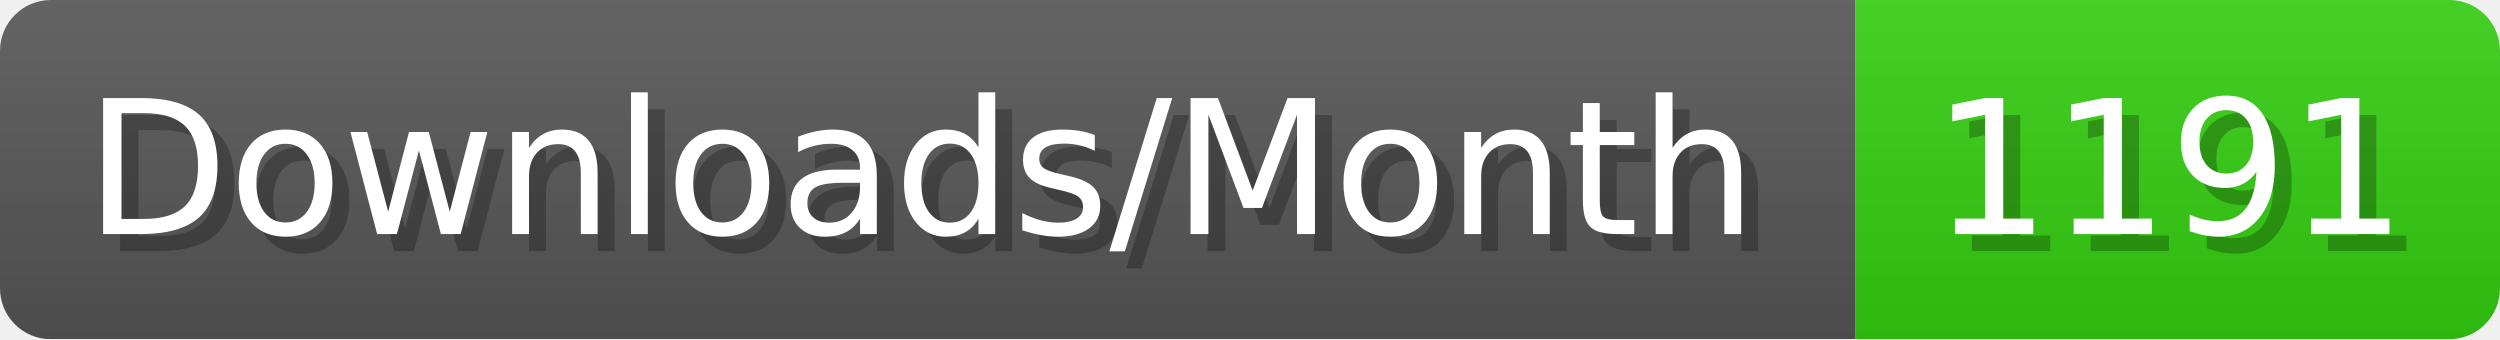
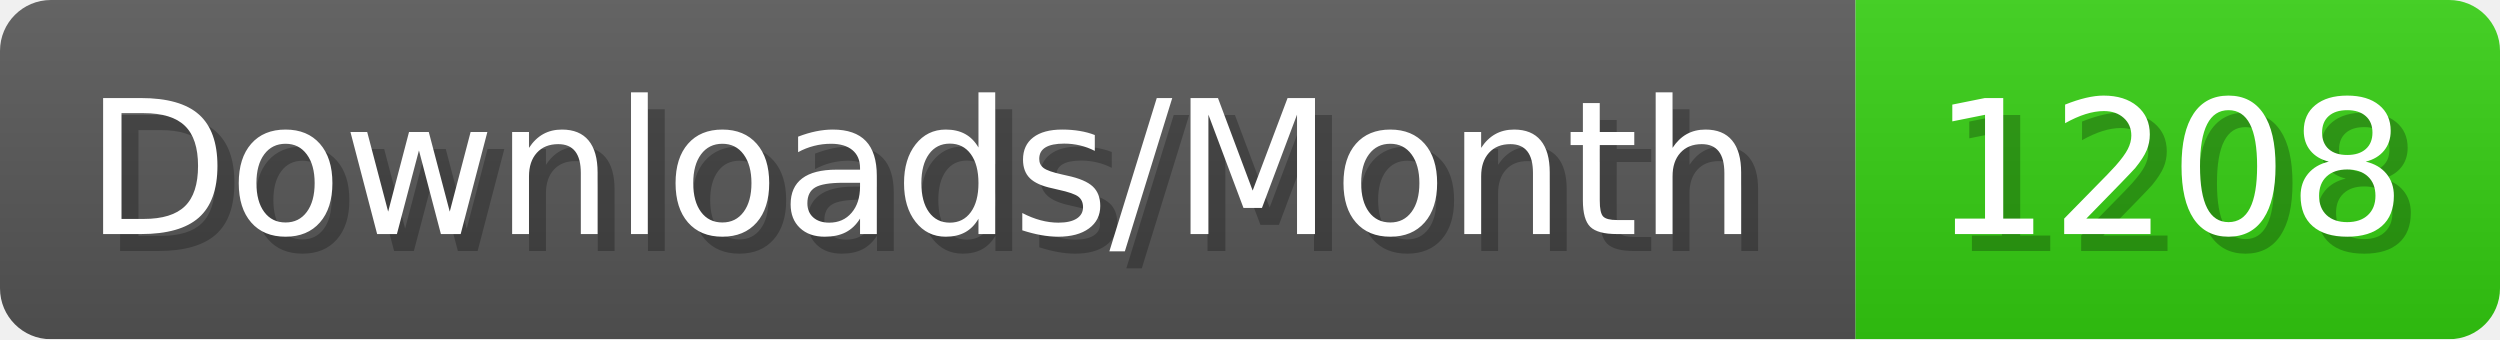
- <svg xmlns="http://www.w3.org/2000/svg" width="147.4" height="20" viewBox="0 0 1474 200" role="img" aria-label="Downloads/Month: 1191">
+ <svg xmlns="http://www.w3.org/2000/svg" width="147.4" height="20" viewBox="0 0 1474 200" role="img" aria-label="Downloads/Month: 1208">
  <linearGradient id="YlXUI" x2="0" y2="100%">
    <stop offset="0" stop-opacity=".1" stop-color="#EEE" />
    <stop offset="1" stop-opacity=".1" />
  </linearGradient>
  <mask id="JHhop">
    <rect width="1474" height="200" rx="30" fill="#FFF" />
  </mask>
  <g mask="url(#JHhop)">
    <rect width="1094" height="200" fill="#555" />
    <rect width="380" height="200" fill="#3C1" x="1094" />
    <rect width="1474" height="200" fill="url(#YlXUI)" />
  </g>
  <g aria-hidden="true" fill="#fff" text-anchor="start" font-family="Verdana,DejaVu Sans,sans-serif" font-size="110">
    <text x="60" y="148" textLength="994" fill="#000" opacity="0.25">Downloads/Month</text>
    <text x="50" y="138" textLength="994">Downloads/Month</text>
-     <text x="1149" y="148" textLength="280" fill="#000" opacity="0.25">1191</text>
-     <text x="1139" y="138" textLength="280">1191</text>
+     <text x="1149" y="148" textLength="280" fill="#000" opacity="0.25">1208</text>
+     <text x="1139" y="138" textLength="280">1208</text>
  </g>
</svg>
